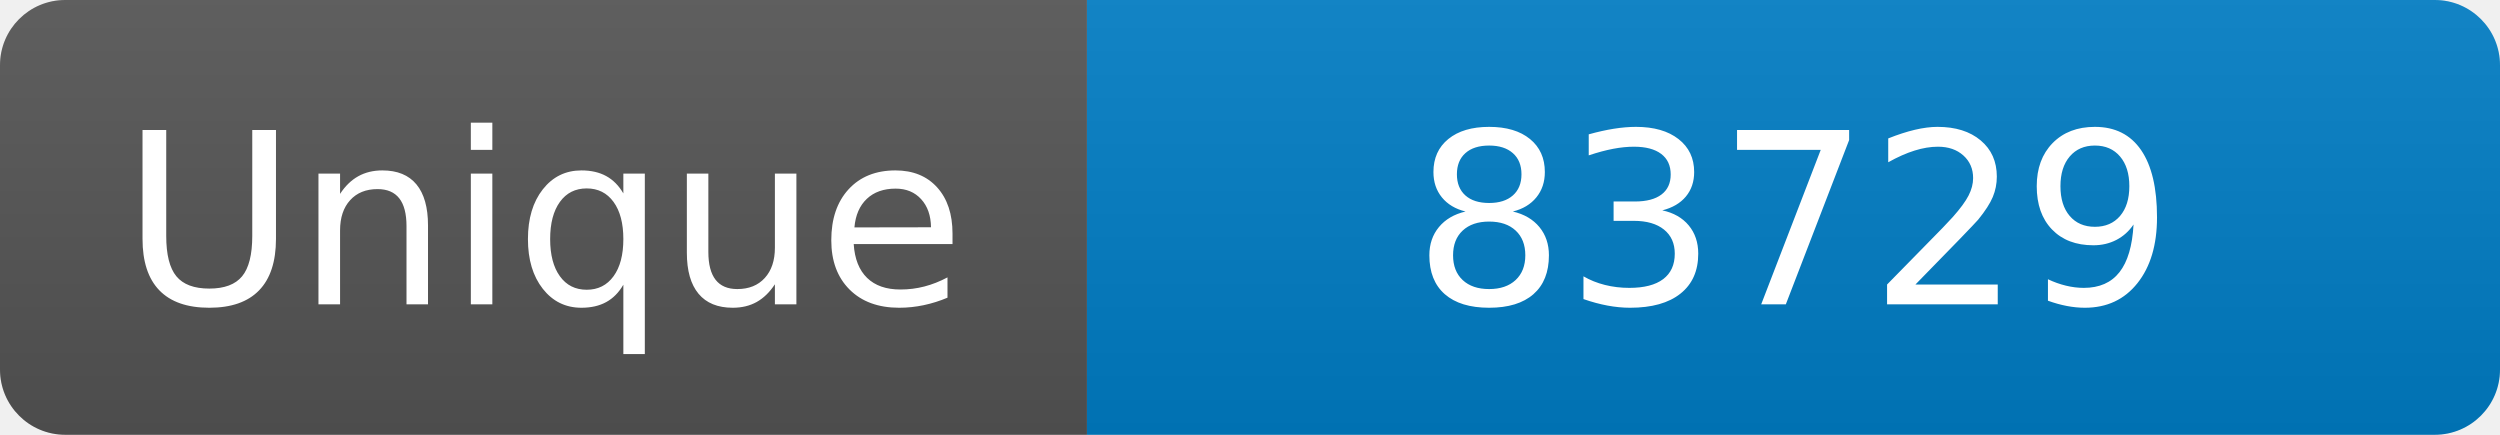
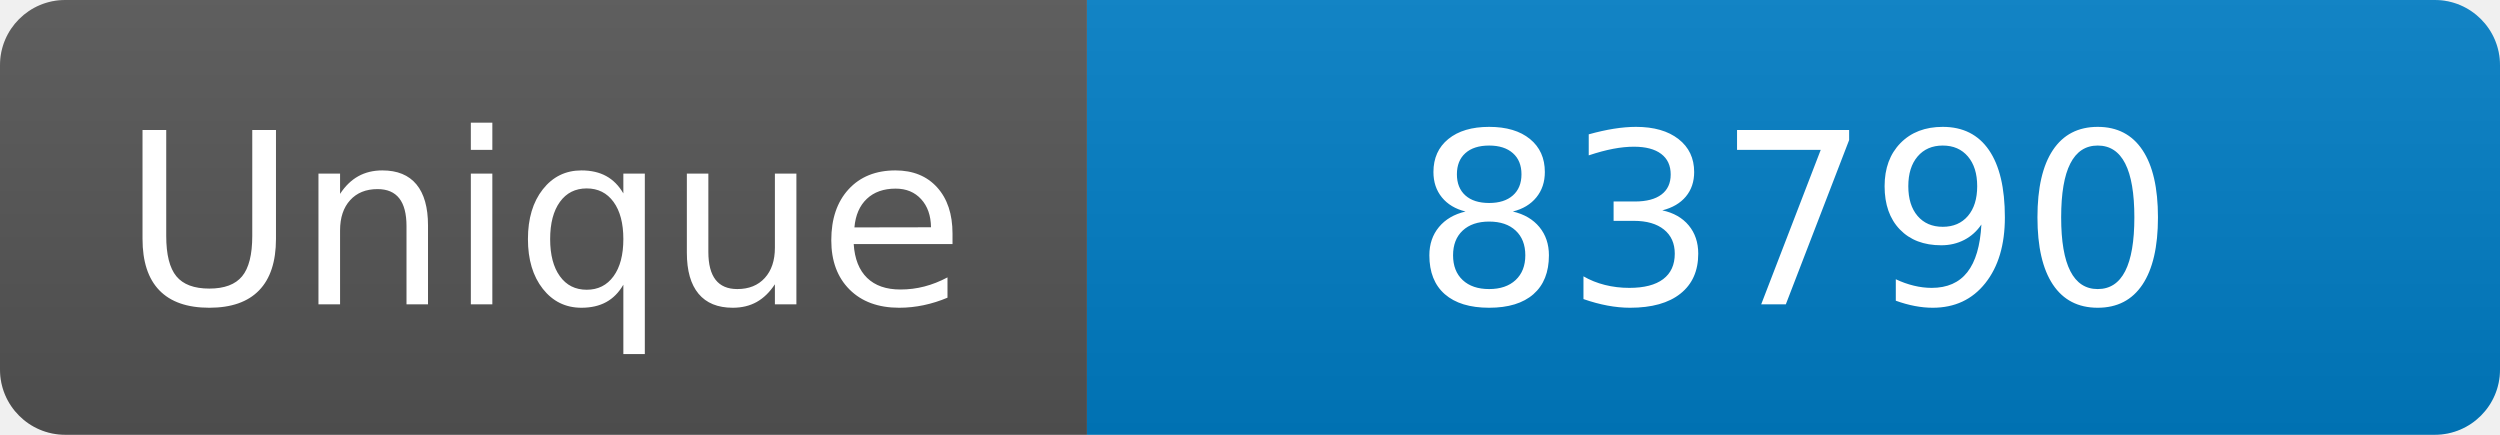
<svg xmlns="http://www.w3.org/2000/svg" width="115" height="20" role="img" aria-label="Maintained?: yes">
  <linearGradient id="s" x2="0" y2="100%">
    <stop offset="0" stop-color="#bbb" stop-opacity=".1" />
    <stop offset="1" stop-opacity=".1" />
  </linearGradient>
  <clipPath id="r">
    <rect width="115" height="20" rx="3" fill="#fff" />
  </clipPath>
  <g clip-path="url(#r)">
    <rect width="50" height="20" fill="#555" />
    <rect x="50" width="160" height="20" fill="#007ec6" />
    <rect width="115" height="20" fill="url(#s)" />
  </g>
  <g fill="#fff" text-anchor="middle" font-family="Verdana,Geneva,DejaVu Sans,sans-serif" font-size="110">
    <text x="250" y="140" transform="scale(.1)" fill="#fff">Unique</text>
-     <text x="825" y="140" transform="scale(.1)" fill="#fff">83729</text>
+     <text x="825" y="140" transform="scale(.1)" fill="#fff">83790</text>
  </g>
</svg>
